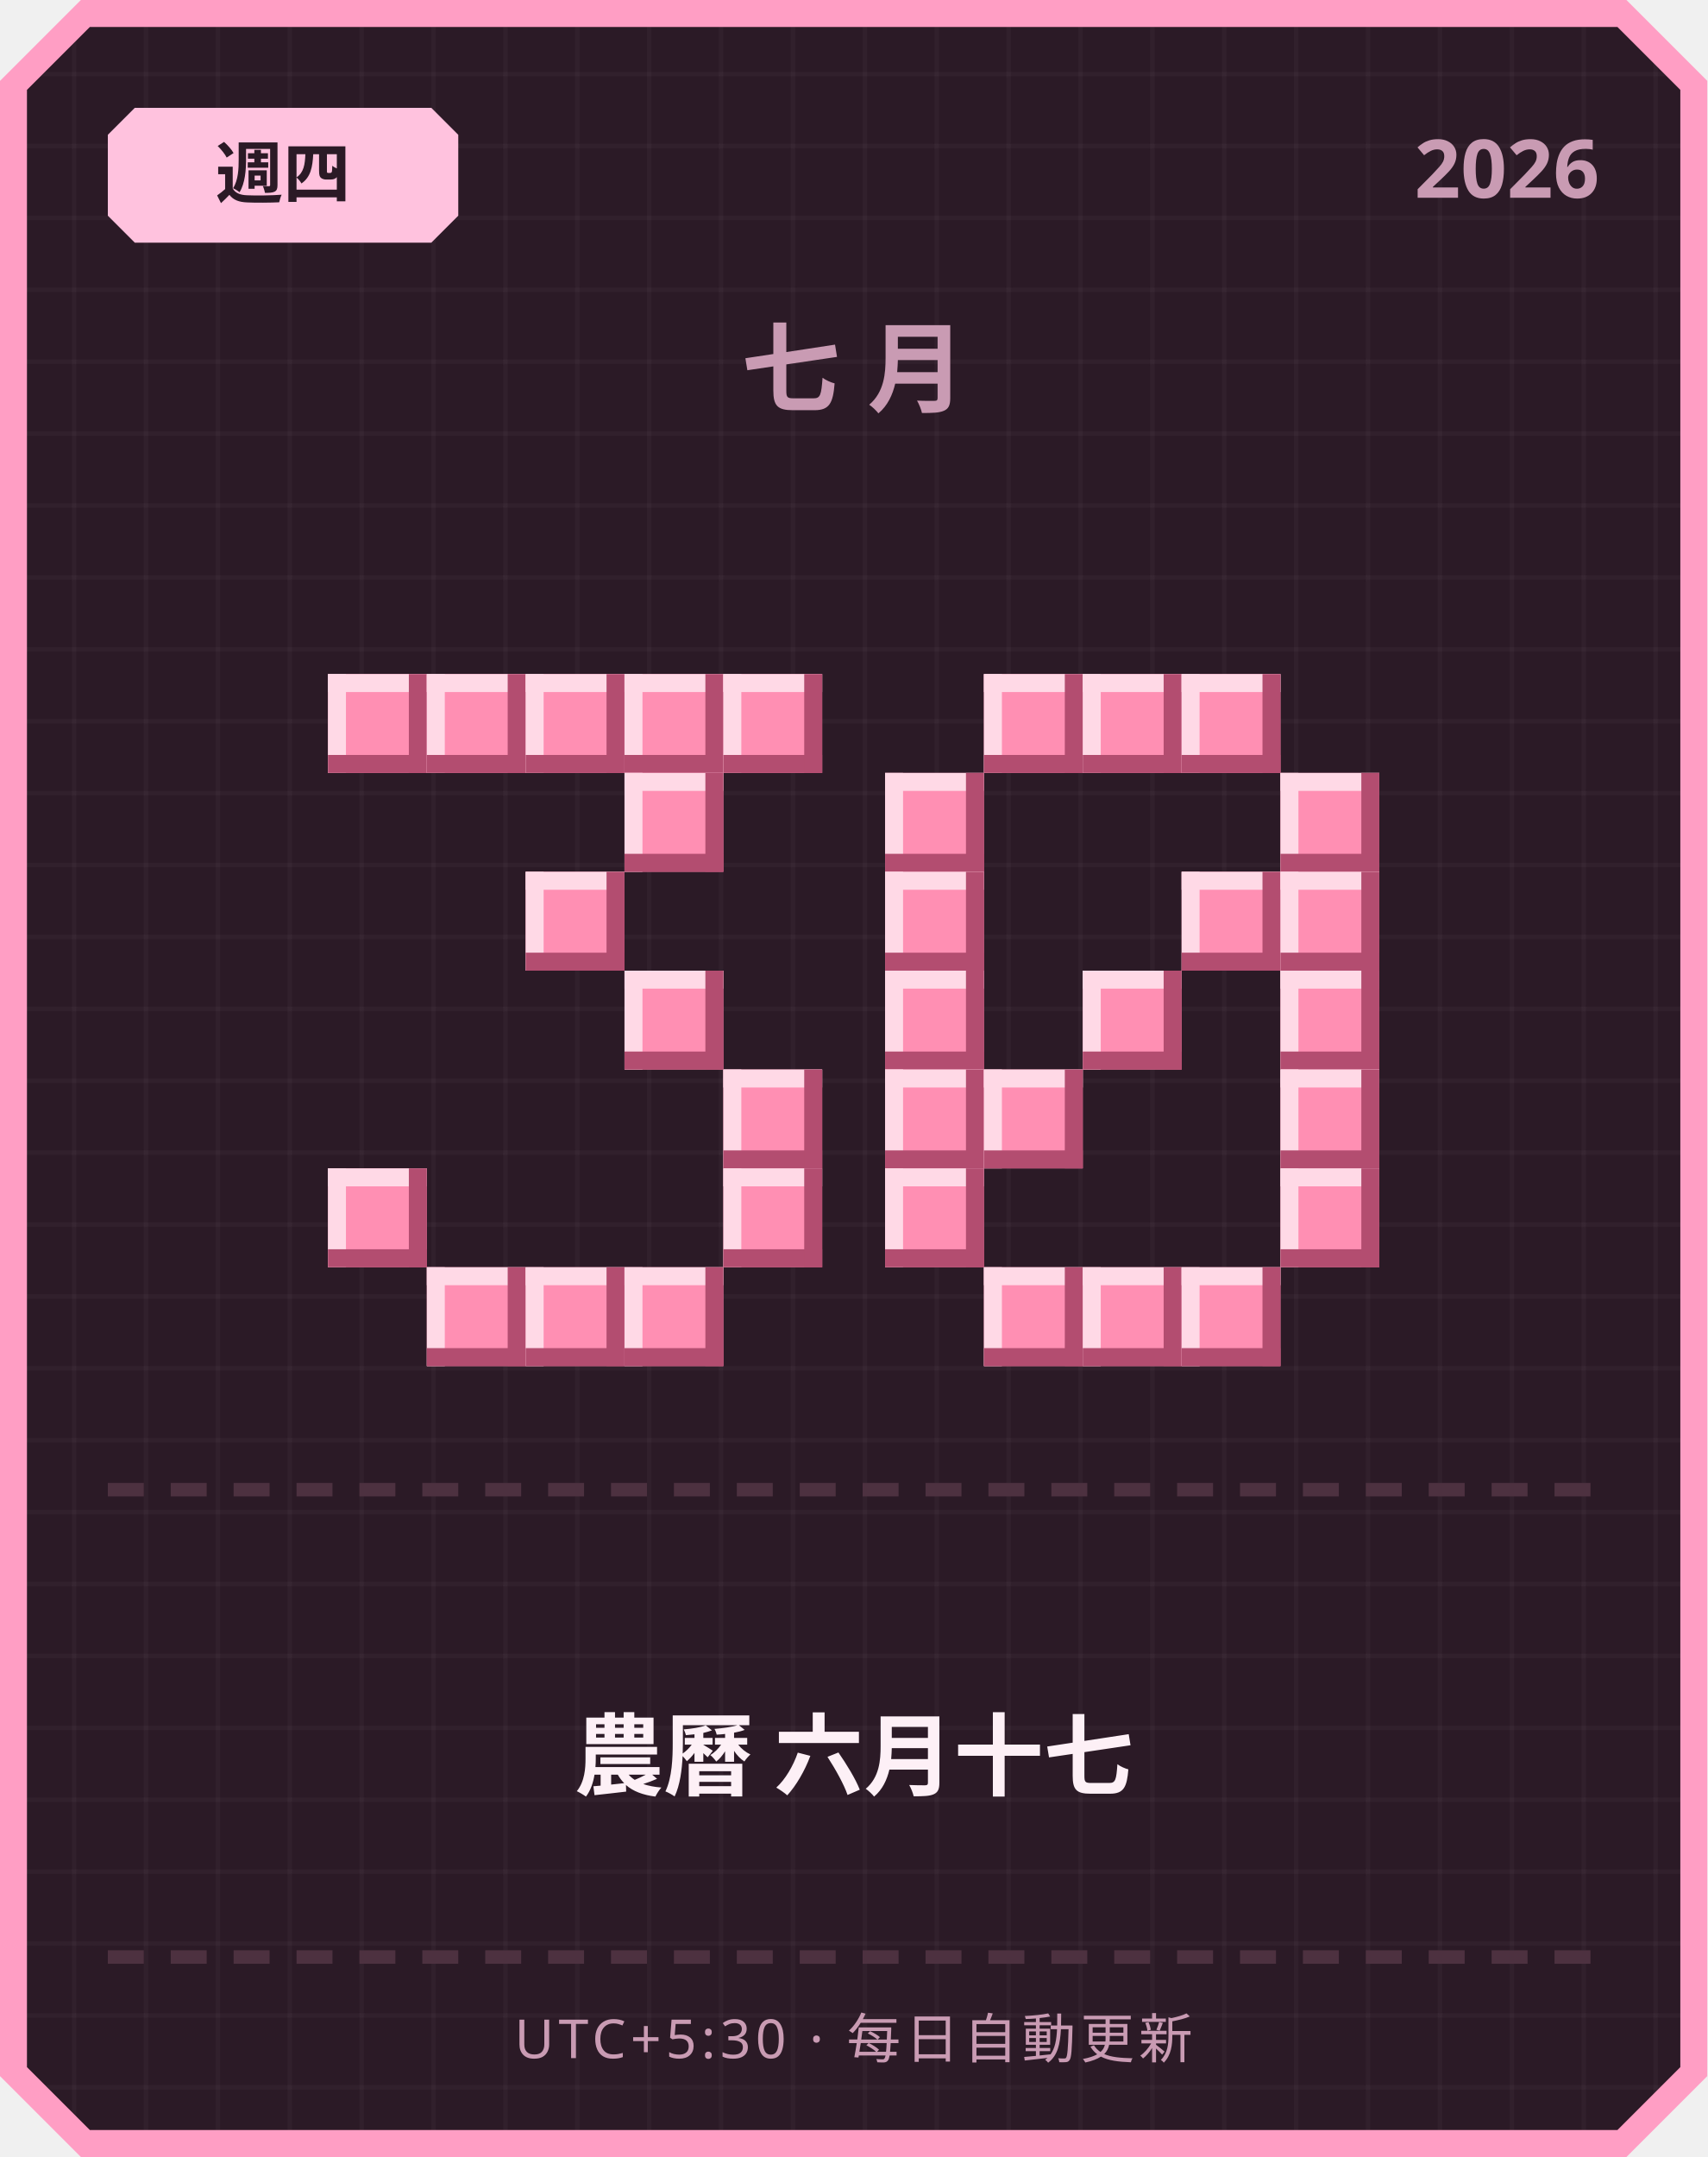
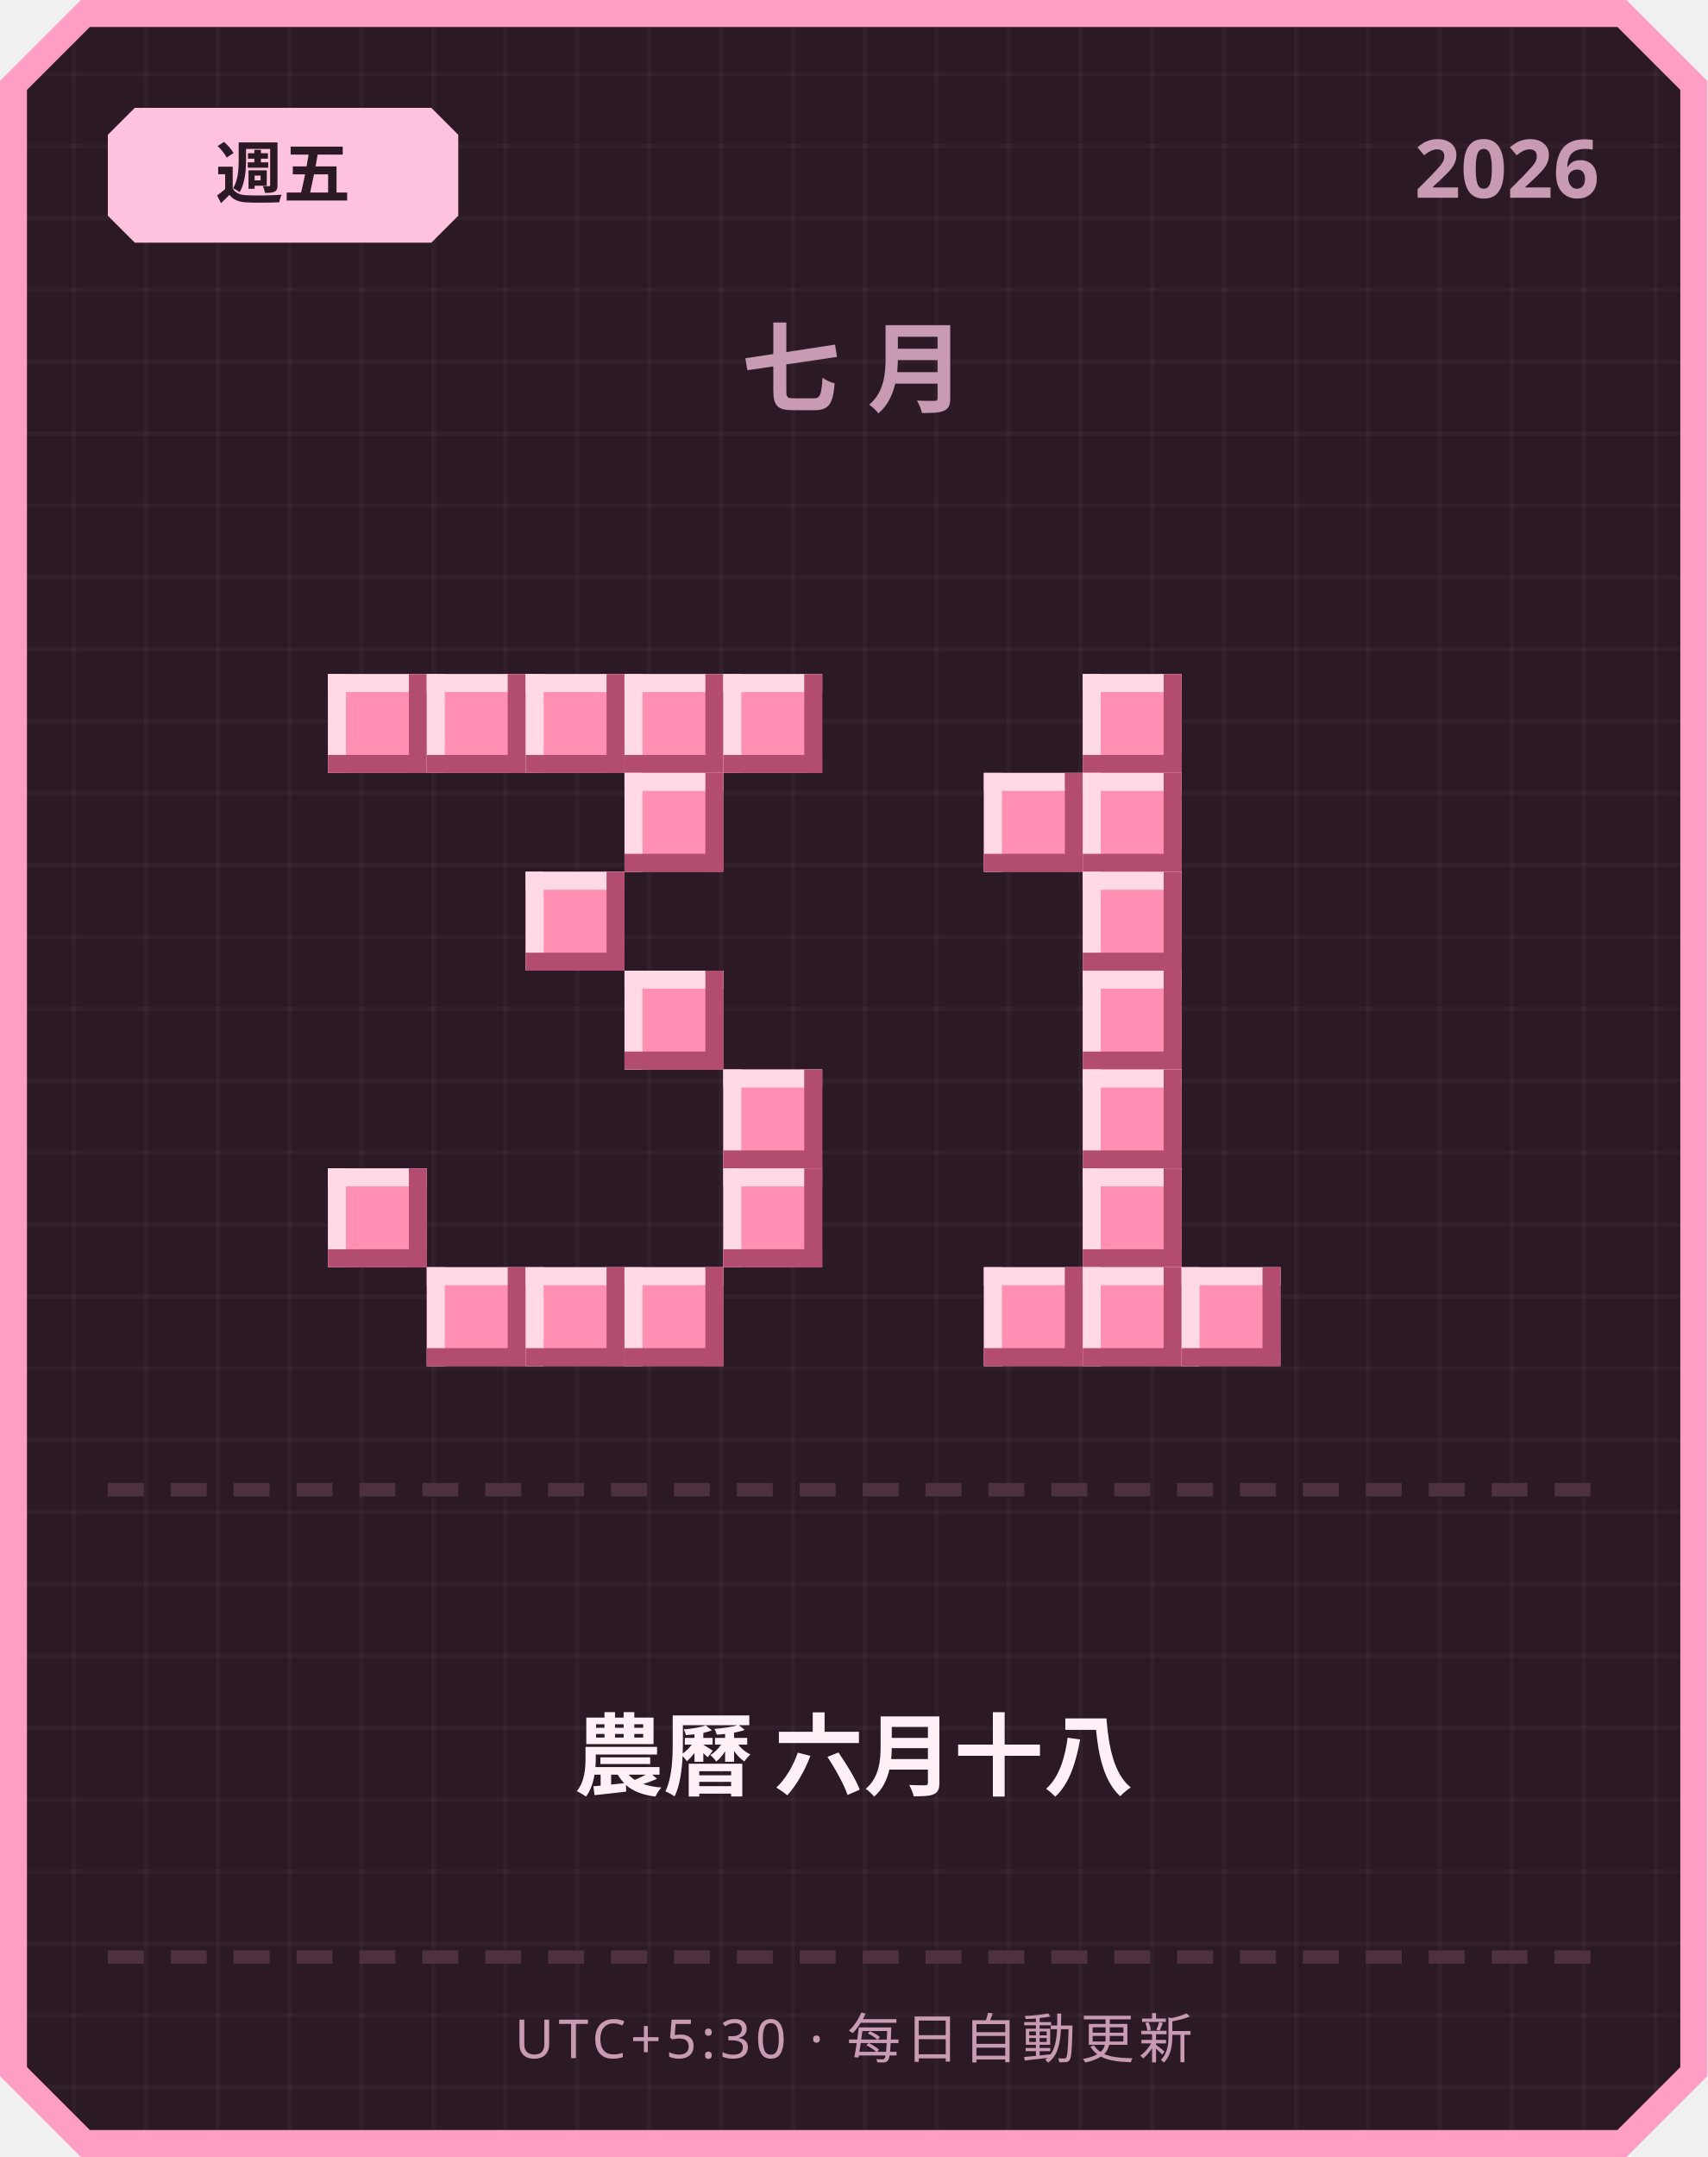
<svg xmlns="http://www.w3.org/2000/svg" width="380" height="480" viewBox="0 0 380 480">
  <defs>
    <pattern id="grid" width="16" height="16" patternUnits="userSpaceOnUse">
      <rect width="16" height="16" fill="#2b1a26" />
      <rect width="1" height="16" fill="#ffffff" opacity="0.03" />
      <rect width="16" height="1" fill="#ffffff" opacity="0.03" />
    </pattern>
  </defs>
  <path d="M 18,0 L 362,0 L 380,18 L 380,462 L 362,480 L 18,480 L 0,462 L 0,18 Z" fill="#ff9ec4" />
  <path d="M 20,6 L 360,6 L 374,20 L 374,460 L 360,474 L 20,474 L 6,460 L 6,20 Z" fill="url(#grid)" />
  <path d="M 30,24 L 96,24 L 102,30 L 102,48 L 96,54 L 30,54 L 24,48 L 24,30 Z" fill="#ffc2de" />
-   <text x="63" y="44" text-anchor="middle" font-family="'Segoe UI', sans-serif" font-size="15" font-weight="700" fill="#2b1a26">週四</text>
+   <text x="63" y="44" text-anchor="middle" font-family="'Segoe UI', sans-serif" font-size="15" font-weight="700" fill="#2b1a26">週五</text>
  <text x="356" y="44" text-anchor="end" font-family="'Segoe UI', sans-serif" font-size="18" font-weight="700" fill="#c99bb3">2026</text>
  <text x="190" y="90" text-anchor="middle" font-family="'Segoe UI', sans-serif" font-size="22" font-weight="700" letter-spacing="6" fill="#c99bb3">七月</text>
  <rect x="73" y="150" width="22" height="22" fill="#ff8fb3" />
  <rect x="73" y="150" width="22" height="4" fill="#ffd9e6" />
  <rect x="73" y="150" width="4" height="22" fill="#ffd9e6" />
  <rect x="73" y="168" width="22" height="4" fill="#b34d70" />
  <rect x="91" y="150" width="4" height="22" fill="#b34d70" />
  <rect x="95" y="150" width="22" height="22" fill="#ff8fb3" />
  <rect x="95" y="150" width="22" height="4" fill="#ffd9e6" />
  <rect x="95" y="150" width="4" height="22" fill="#ffd9e6" />
  <rect x="95" y="168" width="22" height="4" fill="#b34d70" />
  <rect x="113" y="150" width="4" height="22" fill="#b34d70" />
  <rect x="117" y="150" width="22" height="22" fill="#ff8fb3" />
  <rect x="117" y="150" width="22" height="4" fill="#ffd9e6" />
  <rect x="117" y="150" width="4" height="22" fill="#ffd9e6" />
  <rect x="117" y="168" width="22" height="4" fill="#b34d70" />
  <rect x="135" y="150" width="4" height="22" fill="#b34d70" />
  <rect x="139" y="150" width="22" height="22" fill="#ff8fb3" />
  <rect x="139" y="150" width="22" height="4" fill="#ffd9e6" />
  <rect x="139" y="150" width="4" height="22" fill="#ffd9e6" />
  <rect x="139" y="168" width="22" height="4" fill="#b34d70" />
  <rect x="157" y="150" width="4" height="22" fill="#b34d70" />
  <rect x="161" y="150" width="22" height="22" fill="#ff8fb3" />
  <rect x="161" y="150" width="22" height="4" fill="#ffd9e6" />
  <rect x="161" y="150" width="4" height="22" fill="#ffd9e6" />
  <rect x="161" y="168" width="22" height="4" fill="#b34d70" />
  <rect x="179" y="150" width="4" height="22" fill="#b34d70" />
  <rect x="139" y="172" width="22" height="22" fill="#ff8fb3" />
  <rect x="139" y="172" width="22" height="4" fill="#ffd9e6" />
  <rect x="139" y="172" width="4" height="22" fill="#ffd9e6" />
  <rect x="139" y="190" width="22" height="4" fill="#b34d70" />
  <rect x="157" y="172" width="4" height="22" fill="#b34d70" />
  <rect x="117" y="194" width="22" height="22" fill="#ff8fb3" />
  <rect x="117" y="194" width="22" height="4" fill="#ffd9e6" />
  <rect x="117" y="194" width="4" height="22" fill="#ffd9e6" />
  <rect x="117" y="212" width="22" height="4" fill="#b34d70" />
  <rect x="135" y="194" width="4" height="22" fill="#b34d70" />
  <rect x="139" y="216" width="22" height="22" fill="#ff8fb3" />
  <rect x="139" y="216" width="22" height="4" fill="#ffd9e6" />
  <rect x="139" y="216" width="4" height="22" fill="#ffd9e6" />
  <rect x="139" y="234" width="22" height="4" fill="#b34d70" />
  <rect x="157" y="216" width="4" height="22" fill="#b34d70" />
  <rect x="161" y="238" width="22" height="22" fill="#ff8fb3" />
  <rect x="161" y="238" width="22" height="4" fill="#ffd9e6" />
  <rect x="161" y="238" width="4" height="22" fill="#ffd9e6" />
  <rect x="161" y="256" width="22" height="4" fill="#b34d70" />
  <rect x="179" y="238" width="4" height="22" fill="#b34d70" />
  <rect x="73" y="260" width="22" height="22" fill="#ff8fb3" />
  <rect x="73" y="260" width="22" height="4" fill="#ffd9e6" />
  <rect x="73" y="260" width="4" height="22" fill="#ffd9e6" />
  <rect x="73" y="278" width="22" height="4" fill="#b34d70" />
  <rect x="91" y="260" width="4" height="22" fill="#b34d70" />
  <rect x="161" y="260" width="22" height="22" fill="#ff8fb3" />
  <rect x="161" y="260" width="22" height="4" fill="#ffd9e6" />
  <rect x="161" y="260" width="4" height="22" fill="#ffd9e6" />
  <rect x="161" y="278" width="22" height="4" fill="#b34d70" />
  <rect x="179" y="260" width="4" height="22" fill="#b34d70" />
  <rect x="95" y="282" width="22" height="22" fill="#ff8fb3" />
  <rect x="95" y="282" width="22" height="4" fill="#ffd9e6" />
  <rect x="95" y="282" width="4" height="22" fill="#ffd9e6" />
  <rect x="95" y="300" width="22" height="4" fill="#b34d70" />
  <rect x="113" y="282" width="4" height="22" fill="#b34d70" />
  <rect x="117" y="282" width="22" height="22" fill="#ff8fb3" />
  <rect x="117" y="282" width="22" height="4" fill="#ffd9e6" />
  <rect x="117" y="282" width="4" height="22" fill="#ffd9e6" />
  <rect x="117" y="300" width="22" height="4" fill="#b34d70" />
  <rect x="135" y="282" width="4" height="22" fill="#b34d70" />
  <rect x="139" y="282" width="22" height="22" fill="#ff8fb3" />
  <rect x="139" y="282" width="22" height="4" fill="#ffd9e6" />
  <rect x="139" y="282" width="4" height="22" fill="#ffd9e6" />
  <rect x="139" y="300" width="22" height="4" fill="#b34d70" />
  <rect x="157" y="282" width="4" height="22" fill="#b34d70" />
-   <rect x="219" y="150" width="22" height="22" fill="#ff8fb3" />
-   <rect x="219" y="150" width="22" height="4" fill="#ffd9e6" />
-   <rect x="219" y="150" width="4" height="22" fill="#ffd9e6" />
-   <rect x="219" y="168" width="22" height="4" fill="#b34d70" />
-   <rect x="237" y="150" width="4" height="22" fill="#b34d70" />
  <rect x="241" y="150" width="22" height="22" fill="#ff8fb3" />
  <rect x="241" y="150" width="22" height="4" fill="#ffd9e6" />
  <rect x="241" y="150" width="4" height="22" fill="#ffd9e6" />
  <rect x="241" y="168" width="22" height="4" fill="#b34d70" />
  <rect x="259" y="150" width="4" height="22" fill="#b34d70" />
-   <rect x="263" y="150" width="22" height="22" fill="#ff8fb3" />
-   <rect x="263" y="150" width="22" height="4" fill="#ffd9e6" />
-   <rect x="263" y="150" width="4" height="22" fill="#ffd9e6" />
-   <rect x="263" y="168" width="22" height="4" fill="#b34d70" />
-   <rect x="281" y="150" width="4" height="22" fill="#b34d70" />
-   <rect x="197" y="172" width="22" height="22" fill="#ff8fb3" />
-   <rect x="197" y="172" width="22" height="4" fill="#ffd9e6" />
-   <rect x="197" y="172" width="4" height="22" fill="#ffd9e6" />
-   <rect x="197" y="190" width="22" height="4" fill="#b34d70" />
-   <rect x="215" y="172" width="4" height="22" fill="#b34d70" />
-   <rect x="285" y="172" width="22" height="22" fill="#ff8fb3" />
-   <rect x="285" y="172" width="22" height="4" fill="#ffd9e6" />
-   <rect x="285" y="172" width="4" height="22" fill="#ffd9e6" />
-   <rect x="285" y="190" width="22" height="4" fill="#b34d70" />
-   <rect x="303" y="172" width="4" height="22" fill="#b34d70" />
-   <rect x="197" y="194" width="22" height="22" fill="#ff8fb3" />
-   <rect x="197" y="194" width="22" height="4" fill="#ffd9e6" />
-   <rect x="197" y="194" width="4" height="22" fill="#ffd9e6" />
-   <rect x="197" y="212" width="22" height="4" fill="#b34d70" />
-   <rect x="215" y="194" width="4" height="22" fill="#b34d70" />
-   <rect x="263" y="194" width="22" height="22" fill="#ff8fb3" />
-   <rect x="263" y="194" width="22" height="4" fill="#ffd9e6" />
-   <rect x="263" y="194" width="4" height="22" fill="#ffd9e6" />
-   <rect x="263" y="212" width="22" height="4" fill="#b34d70" />
-   <rect x="281" y="194" width="4" height="22" fill="#b34d70" />
-   <rect x="285" y="194" width="22" height="22" fill="#ff8fb3" />
-   <rect x="285" y="194" width="22" height="4" fill="#ffd9e6" />
-   <rect x="285" y="194" width="4" height="22" fill="#ffd9e6" />
-   <rect x="285" y="212" width="22" height="4" fill="#b34d70" />
-   <rect x="303" y="194" width="4" height="22" fill="#b34d70" />
-   <rect x="197" y="216" width="22" height="22" fill="#ff8fb3" />
-   <rect x="197" y="216" width="22" height="4" fill="#ffd9e6" />
-   <rect x="197" y="216" width="4" height="22" fill="#ffd9e6" />
-   <rect x="197" y="234" width="22" height="4" fill="#b34d70" />
-   <rect x="215" y="216" width="4" height="22" fill="#b34d70" />
+   <rect x="219" y="172" width="22" height="22" fill="#ff8fb3" />
+   <rect x="219" y="172" width="22" height="4" fill="#ffd9e6" />
+   <rect x="219" y="172" width="4" height="22" fill="#ffd9e6" />
+   <rect x="219" y="190" width="22" height="4" fill="#b34d70" />
+   <rect x="237" y="172" width="4" height="22" fill="#b34d70" />
+   <rect x="241" y="172" width="22" height="22" fill="#ff8fb3" />
+   <rect x="241" y="172" width="22" height="4" fill="#ffd9e6" />
+   <rect x="241" y="172" width="4" height="22" fill="#ffd9e6" />
+   <rect x="241" y="190" width="22" height="4" fill="#b34d70" />
+   <rect x="259" y="172" width="4" height="22" fill="#b34d70" />
+   <rect x="241" y="194" width="22" height="22" fill="#ff8fb3" />
+   <rect x="241" y="194" width="22" height="4" fill="#ffd9e6" />
+   <rect x="241" y="194" width="4" height="22" fill="#ffd9e6" />
+   <rect x="241" y="212" width="22" height="4" fill="#b34d70" />
+   <rect x="259" y="194" width="4" height="22" fill="#b34d70" />
  <rect x="241" y="216" width="22" height="22" fill="#ff8fb3" />
  <rect x="241" y="216" width="22" height="4" fill="#ffd9e6" />
  <rect x="241" y="216" width="4" height="22" fill="#ffd9e6" />
  <rect x="241" y="234" width="22" height="4" fill="#b34d70" />
  <rect x="259" y="216" width="4" height="22" fill="#b34d70" />
-   <rect x="285" y="216" width="22" height="22" fill="#ff8fb3" />
-   <rect x="285" y="216" width="22" height="4" fill="#ffd9e6" />
-   <rect x="285" y="216" width="4" height="22" fill="#ffd9e6" />
-   <rect x="285" y="234" width="22" height="4" fill="#b34d70" />
-   <rect x="303" y="216" width="4" height="22" fill="#b34d70" />
-   <rect x="197" y="238" width="22" height="22" fill="#ff8fb3" />
-   <rect x="197" y="238" width="22" height="4" fill="#ffd9e6" />
-   <rect x="197" y="238" width="4" height="22" fill="#ffd9e6" />
-   <rect x="197" y="256" width="22" height="4" fill="#b34d70" />
-   <rect x="215" y="238" width="4" height="22" fill="#b34d70" />
-   <rect x="219" y="238" width="22" height="22" fill="#ff8fb3" />
-   <rect x="219" y="238" width="22" height="4" fill="#ffd9e6" />
-   <rect x="219" y="238" width="4" height="22" fill="#ffd9e6" />
-   <rect x="219" y="256" width="22" height="4" fill="#b34d70" />
-   <rect x="237" y="238" width="4" height="22" fill="#b34d70" />
-   <rect x="285" y="238" width="22" height="22" fill="#ff8fb3" />
-   <rect x="285" y="238" width="22" height="4" fill="#ffd9e6" />
-   <rect x="285" y="238" width="4" height="22" fill="#ffd9e6" />
-   <rect x="285" y="256" width="22" height="4" fill="#b34d70" />
-   <rect x="303" y="238" width="4" height="22" fill="#b34d70" />
-   <rect x="197" y="260" width="22" height="22" fill="#ff8fb3" />
-   <rect x="197" y="260" width="22" height="4" fill="#ffd9e6" />
-   <rect x="197" y="260" width="4" height="22" fill="#ffd9e6" />
-   <rect x="197" y="278" width="22" height="4" fill="#b34d70" />
-   <rect x="215" y="260" width="4" height="22" fill="#b34d70" />
-   <rect x="285" y="260" width="22" height="22" fill="#ff8fb3" />
-   <rect x="285" y="260" width="22" height="4" fill="#ffd9e6" />
-   <rect x="285" y="260" width="4" height="22" fill="#ffd9e6" />
-   <rect x="285" y="278" width="22" height="4" fill="#b34d70" />
-   <rect x="303" y="260" width="4" height="22" fill="#b34d70" />
+   <rect x="241" y="238" width="22" height="22" fill="#ff8fb3" />
+   <rect x="241" y="238" width="22" height="4" fill="#ffd9e6" />
+   <rect x="241" y="238" width="4" height="22" fill="#ffd9e6" />
+   <rect x="241" y="256" width="22" height="4" fill="#b34d70" />
+   <rect x="259" y="238" width="4" height="22" fill="#b34d70" />
+   <rect x="241" y="260" width="22" height="22" fill="#ff8fb3" />
+   <rect x="241" y="260" width="22" height="4" fill="#ffd9e6" />
+   <rect x="241" y="260" width="4" height="22" fill="#ffd9e6" />
+   <rect x="241" y="278" width="22" height="4" fill="#b34d70" />
+   <rect x="259" y="260" width="4" height="22" fill="#b34d70" />
  <rect x="219" y="282" width="22" height="22" fill="#ff8fb3" />
  <rect x="219" y="282" width="22" height="4" fill="#ffd9e6" />
  <rect x="219" y="282" width="4" height="22" fill="#ffd9e6" />
  <rect x="219" y="300" width="22" height="4" fill="#b34d70" />
  <rect x="237" y="282" width="4" height="22" fill="#b34d70" />
  <rect x="241" y="282" width="22" height="22" fill="#ff8fb3" />
  <rect x="241" y="282" width="22" height="4" fill="#ffd9e6" />
  <rect x="241" y="282" width="4" height="22" fill="#ffd9e6" />
  <rect x="241" y="300" width="22" height="4" fill="#b34d70" />
  <rect x="259" y="282" width="4" height="22" fill="#b34d70" />
  <rect x="263" y="282" width="22" height="22" fill="#ff8fb3" />
  <rect x="263" y="282" width="22" height="4" fill="#ffd9e6" />
  <rect x="263" y="282" width="4" height="22" fill="#ffd9e6" />
  <rect x="263" y="300" width="22" height="4" fill="#b34d70" />
  <rect x="281" y="282" width="4" height="22" fill="#b34d70" />
  <rect x="24" y="330" width="8" height="3" fill="#4d3140" />
  <rect x="38" y="330" width="8" height="3" fill="#4d3140" />
  <rect x="52" y="330" width="8" height="3" fill="#4d3140" />
  <rect x="66" y="330" width="8" height="3" fill="#4d3140" />
  <rect x="80" y="330" width="8" height="3" fill="#4d3140" />
  <rect x="94" y="330" width="8" height="3" fill="#4d3140" />
  <rect x="108" y="330" width="8" height="3" fill="#4d3140" />
  <rect x="122" y="330" width="8" height="3" fill="#4d3140" />
  <rect x="136" y="330" width="8" height="3" fill="#4d3140" />
  <rect x="150" y="330" width="8" height="3" fill="#4d3140" />
  <rect x="164" y="330" width="8" height="3" fill="#4d3140" />
  <rect x="178" y="330" width="8" height="3" fill="#4d3140" />
  <rect x="192" y="330" width="8" height="3" fill="#4d3140" />
  <rect x="206" y="330" width="8" height="3" fill="#4d3140" />
  <rect x="220" y="330" width="8" height="3" fill="#4d3140" />
  <rect x="234" y="330" width="8" height="3" fill="#4d3140" />
  <rect x="248" y="330" width="8" height="3" fill="#4d3140" />
  <rect x="262" y="330" width="8" height="3" fill="#4d3140" />
  <rect x="276" y="330" width="8" height="3" fill="#4d3140" />
  <rect x="290" y="330" width="8" height="3" fill="#4d3140" />
  <rect x="304" y="330" width="8" height="3" fill="#4d3140" />
  <rect x="318" y="330" width="8" height="3" fill="#4d3140" />
  <rect x="332" y="330" width="8" height="3" fill="#4d3140" />
  <rect x="346" y="330" width="8" height="3" fill="#4d3140" />
-   <text x="190" y="398" text-anchor="middle" font-family="'Segoe UI', 'Microsoft JhengHei', sans-serif" font-size="20" font-weight="700" fill="#fdf0f6">農曆 六月十七</text>
+   <text x="190" y="398" text-anchor="middle" font-family="'Segoe UI', 'Microsoft JhengHei', sans-serif" font-size="20" font-weight="700" fill="#fdf0f6">農曆 六月十八</text>
  <rect x="24" y="434" width="8" height="3" fill="#4d3140" />
  <rect x="38" y="434" width="8" height="3" fill="#4d3140" />
  <rect x="52" y="434" width="8" height="3" fill="#4d3140" />
  <rect x="66" y="434" width="8" height="3" fill="#4d3140" />
  <rect x="80" y="434" width="8" height="3" fill="#4d3140" />
  <rect x="94" y="434" width="8" height="3" fill="#4d3140" />
  <rect x="108" y="434" width="8" height="3" fill="#4d3140" />
  <rect x="122" y="434" width="8" height="3" fill="#4d3140" />
  <rect x="136" y="434" width="8" height="3" fill="#4d3140" />
  <rect x="150" y="434" width="8" height="3" fill="#4d3140" />
  <rect x="164" y="434" width="8" height="3" fill="#4d3140" />
  <rect x="178" y="434" width="8" height="3" fill="#4d3140" />
  <rect x="192" y="434" width="8" height="3" fill="#4d3140" />
  <rect x="206" y="434" width="8" height="3" fill="#4d3140" />
  <rect x="220" y="434" width="8" height="3" fill="#4d3140" />
  <rect x="234" y="434" width="8" height="3" fill="#4d3140" />
  <rect x="248" y="434" width="8" height="3" fill="#4d3140" />
  <rect x="262" y="434" width="8" height="3" fill="#4d3140" />
  <rect x="276" y="434" width="8" height="3" fill="#4d3140" />
  <rect x="290" y="434" width="8" height="3" fill="#4d3140" />
  <rect x="304" y="434" width="8" height="3" fill="#4d3140" />
  <rect x="318" y="434" width="8" height="3" fill="#4d3140" />
  <rect x="332" y="434" width="8" height="3" fill="#4d3140" />
  <rect x="346" y="434" width="8" height="3" fill="#4d3140" />
  <text x="190" y="458" text-anchor="middle" font-family="'Segoe UI', sans-serif" font-size="12" letter-spacing="1" fill="#c99bb3">UTC+5:30 · 每日自動更新</text>
</svg>
